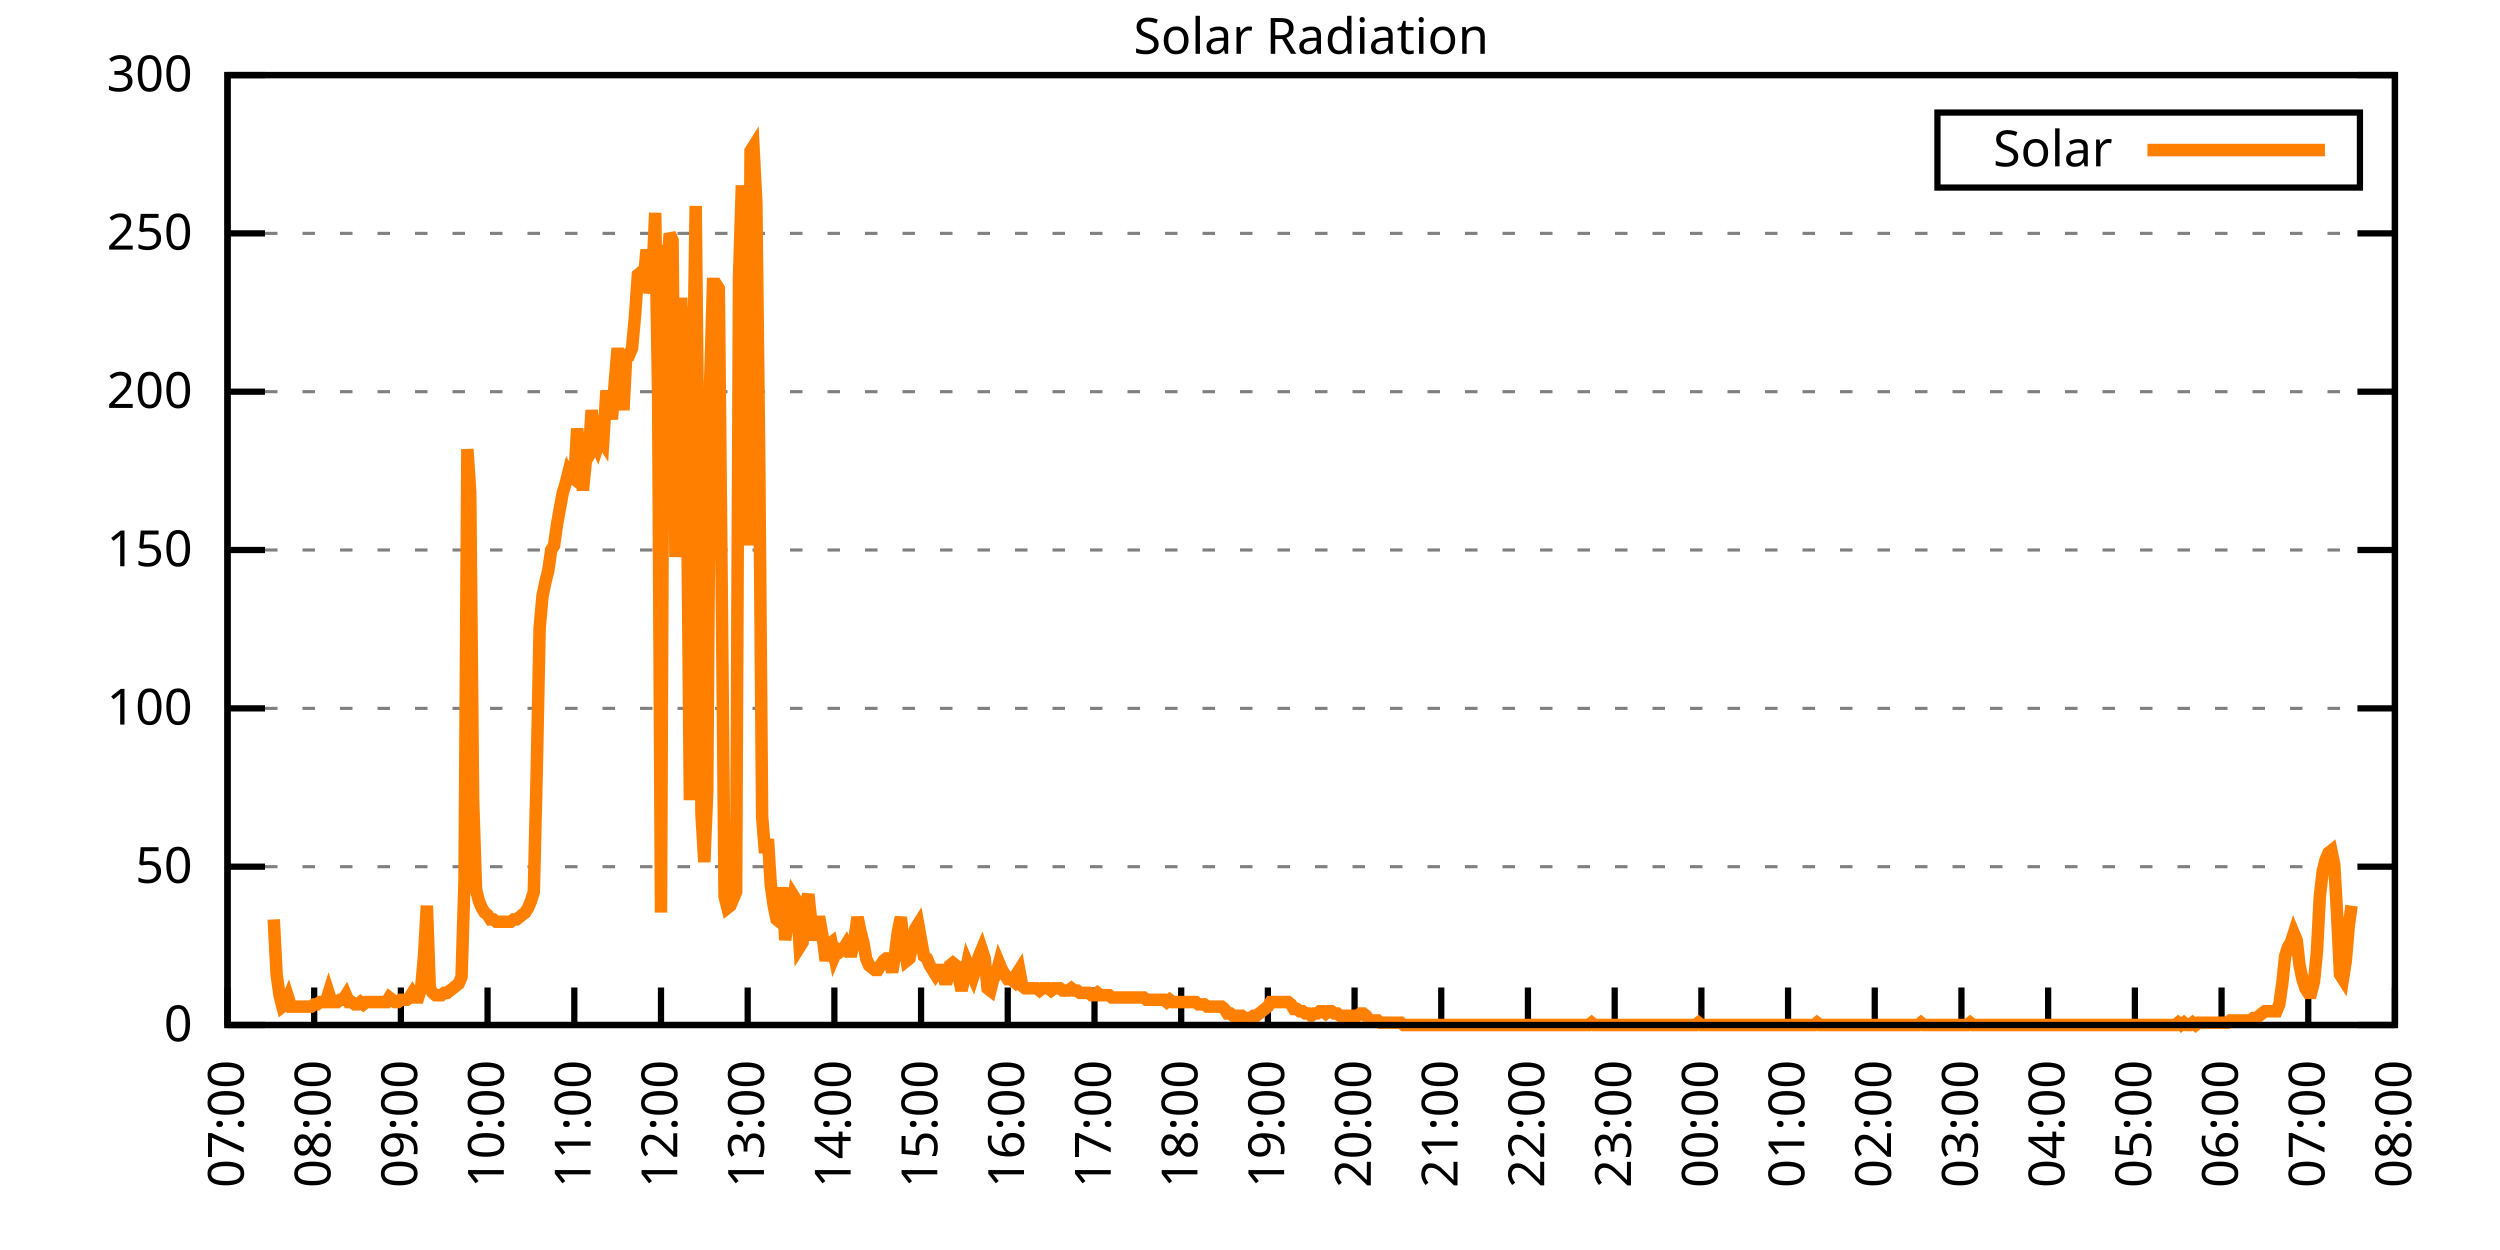
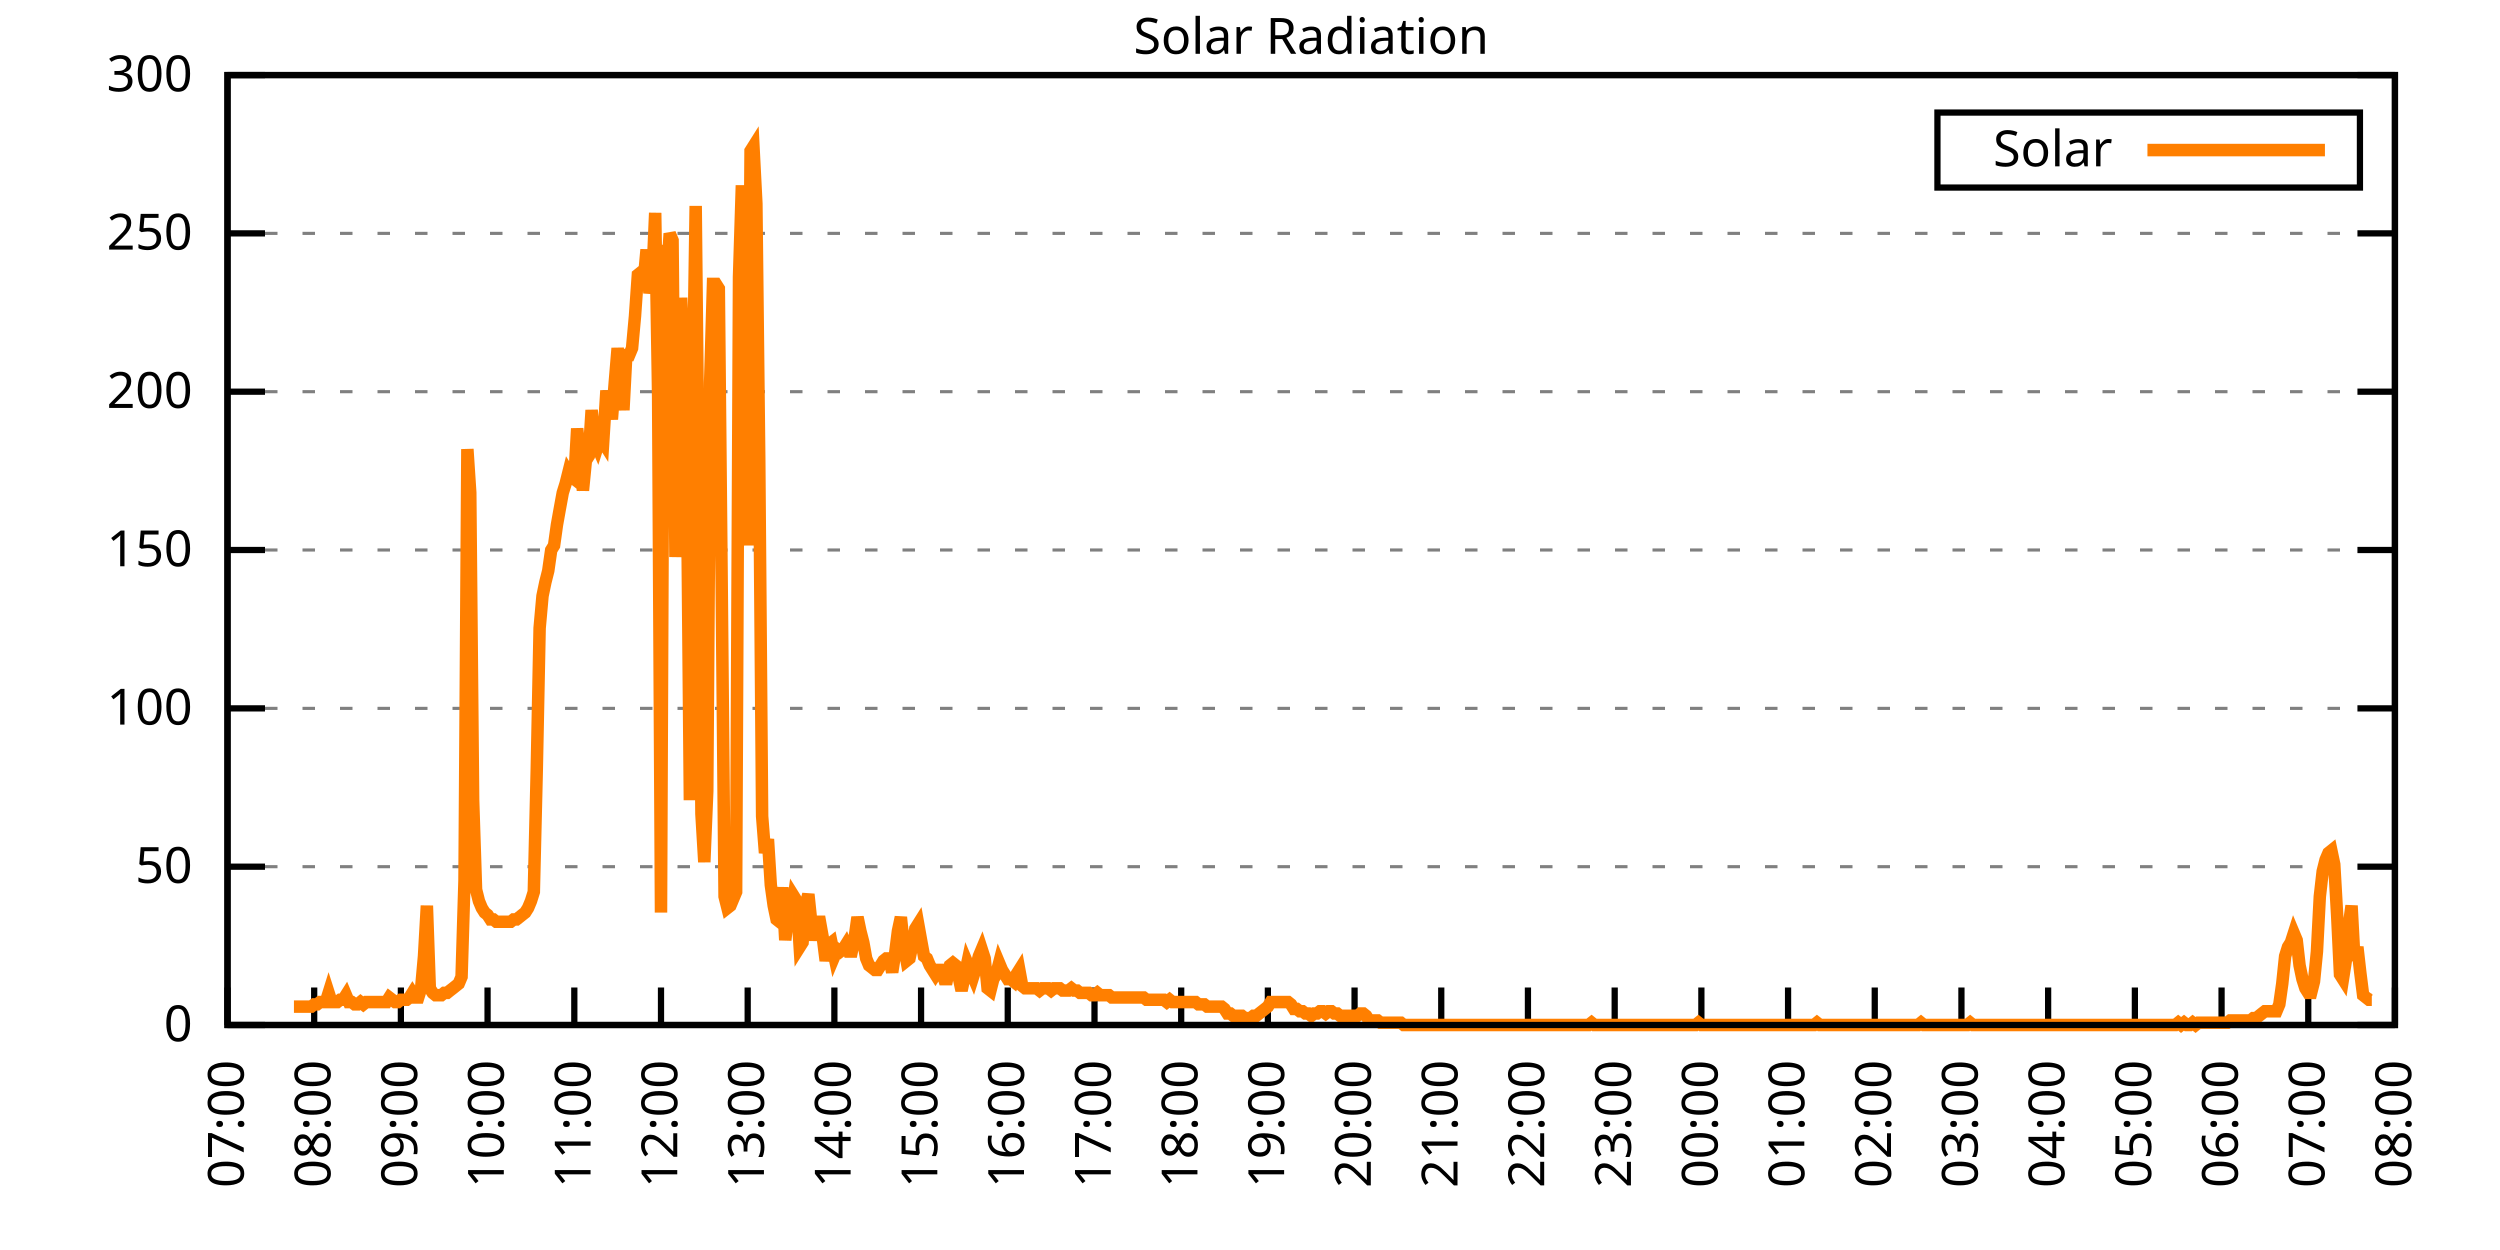
<svg xmlns="http://www.w3.org/2000/svg" xmlns:xlink="http://www.w3.org/1999/xlink" width="400" height="200" viewBox="0 0 400 200">
  <g id="gnuplot_canvas">
    <rect x="0" y="0" width="400" height="200" fill="none" />
    <defs>
      <circle id="gpDot" r="0.5" stroke-width="0.5" stroke="currentColor" />
      <path id="gpPt0" stroke-width="0.333" stroke="currentColor" d="M-1,0 h2 M0,-1 v2" />
      <path id="gpPt1" stroke-width="0.333" stroke="currentColor" d="M-1,-1 L1,1 M1,-1 L-1,1" />
      <path id="gpPt2" stroke-width="0.333" stroke="currentColor" d="M-1,0 L1,0 M0,-1 L0,1 M-1,-1 L1,1 M-1,1 L1,-1" />
      <rect id="gpPt3" stroke-width="0.333" stroke="currentColor" x="-1" y="-1" width="2" height="2" />
      <rect id="gpPt4" stroke-width="0.333" stroke="currentColor" fill="currentColor" x="-1" y="-1" width="2" height="2" />
      <circle id="gpPt5" stroke-width="0.333" stroke="currentColor" cx="0" cy="0" r="1" />
      <use xlink:href="#gpPt5" id="gpPt6" fill="currentColor" stroke="none" />
      <path id="gpPt7" stroke-width="0.333" stroke="currentColor" d="M0,-1.33 L-1.33,0.67 L1.33,0.67 z" />
      <use xlink:href="#gpPt7" id="gpPt8" fill="currentColor" stroke="none" />
      <use xlink:href="#gpPt7" id="gpPt9" stroke="currentColor" transform="rotate(180)" />
      <use xlink:href="#gpPt9" id="gpPt10" fill="currentColor" stroke="none" />
      <use xlink:href="#gpPt3" id="gpPt11" stroke="currentColor" transform="rotate(45)" />
      <use xlink:href="#gpPt11" id="gpPt12" fill="currentColor" stroke="none" />
      <path id="gpPt13" stroke-width="0.333" stroke="currentColor" d="M0,1.330 L1.265,0.411 L0.782,-1.067 L-0.782,-1.076 L-1.265,0.411 z" />
      <use xlink:href="#gpPt13" id="gpPt14" fill="currentColor" stroke="none" />
      <filter id="textbox" filterUnits="objectBoundingBox" x="0" y="0" height="1" width="1">
        <feFlood flood-color="white" flood-opacity="1" result="bgnd" />
        <feComposite in="SourceGraphic" in2="bgnd" operator="atop" />
      </filter>
      <filter id="greybox" filterUnits="objectBoundingBox" x="0" y="0" height="1" width="1">
        <feFlood flood-color="lightgrey" flood-opacity="1" result="grey" />
        <feComposite in="SourceGraphic" in2="grey" operator="atop" />
      </filter>
    </defs>
    <g fill="none" color="white" stroke="currentColor" stroke-width="1.00" stroke-linecap="butt" stroke-linejoin="miter">
</g>
    <g fill="none" color="black" stroke="currentColor" stroke-width="1.00" stroke-linecap="butt" stroke-linejoin="miter">
      <g stroke="none" shape-rendering="crispEdges">
        <polygon fill="rgb(255, 255, 255)" points="36.40,164.00 383.18,164.00 383.18,12.02 36.40,12.02 " />
      </g>
    </g>
    <g fill="none" color="black" stroke="currentColor" stroke-width="1.00" stroke-linecap="butt" stroke-linejoin="miter">
</g>
    <g fill="none" color="black" stroke="black" stroke-width="0.50" stroke-linecap="butt" stroke-linejoin="miter">
</g>
    <g fill="none" color="gray" stroke="currentColor" stroke-width="0.50" stroke-linecap="butt" stroke-linejoin="miter">
      <path stroke="gray" stroke-dasharray="2,4" class="gridline" d="M36.40,164.00 L383.19,164.00  " />
    </g>
    <g fill="none" color="gray" stroke="gray" stroke-width="1.00" stroke-linecap="butt" stroke-linejoin="miter">
</g>
    <g fill="none" color="black" stroke="currentColor" stroke-width="1.00" stroke-linecap="butt" stroke-linejoin="miter">
      <path stroke="black" d="M36.40,164.00 L42.40,164.00 M383.19,164.00 L377.19,164.00  " />
      <g transform="translate(30.80,166.60)" stroke="none" fill="black" font-family="Sans" font-size="8.00" text-anchor="end">
        <text>
          <tspan font-family="Sans"> 0</tspan>
        </text>
      </g>
    </g>
    <g fill="none" color="black" stroke="currentColor" stroke-width="1.00" stroke-linecap="butt" stroke-linejoin="miter">
</g>
    <g fill="none" color="black" stroke="black" stroke-width="0.50" stroke-linecap="butt" stroke-linejoin="miter">
</g>
    <g fill="none" color="gray" stroke="currentColor" stroke-width="0.50" stroke-linecap="butt" stroke-linejoin="miter">
      <path stroke="gray" stroke-dasharray="2,4" class="gridline" d="M36.40,138.67 L383.19,138.67  " />
    </g>
    <g fill="none" color="gray" stroke="gray" stroke-width="1.00" stroke-linecap="butt" stroke-linejoin="miter">
</g>
    <g fill="none" color="black" stroke="currentColor" stroke-width="1.00" stroke-linecap="butt" stroke-linejoin="miter">
      <path stroke="black" d="M36.40,138.67 L42.40,138.67 M383.19,138.67 L377.19,138.67  " />
      <g transform="translate(30.80,141.27)" stroke="none" fill="black" font-family="Sans" font-size="8.00" text-anchor="end">
        <text>
          <tspan font-family="Sans"> 50</tspan>
        </text>
      </g>
    </g>
    <g fill="none" color="black" stroke="currentColor" stroke-width="1.00" stroke-linecap="butt" stroke-linejoin="miter">
</g>
    <g fill="none" color="black" stroke="black" stroke-width="0.50" stroke-linecap="butt" stroke-linejoin="miter">
</g>
    <g fill="none" color="gray" stroke="currentColor" stroke-width="0.50" stroke-linecap="butt" stroke-linejoin="miter">
      <path stroke="gray" stroke-dasharray="2,4" class="gridline" d="M36.40,113.34 L383.19,113.34  " />
    </g>
    <g fill="none" color="gray" stroke="gray" stroke-width="1.00" stroke-linecap="butt" stroke-linejoin="miter">
</g>
    <g fill="none" color="black" stroke="currentColor" stroke-width="1.00" stroke-linecap="butt" stroke-linejoin="miter">
      <path stroke="black" d="M36.40,113.34 L42.40,113.34 M383.19,113.34 L377.19,113.34  " />
      <g transform="translate(30.80,115.94)" stroke="none" fill="black" font-family="Sans" font-size="8.00" text-anchor="end">
        <text>
          <tspan font-family="Sans"> 100</tspan>
        </text>
      </g>
    </g>
    <g fill="none" color="black" stroke="currentColor" stroke-width="1.00" stroke-linecap="butt" stroke-linejoin="miter">
</g>
    <g fill="none" color="black" stroke="black" stroke-width="0.50" stroke-linecap="butt" stroke-linejoin="miter">
</g>
    <g fill="none" color="gray" stroke="currentColor" stroke-width="0.50" stroke-linecap="butt" stroke-linejoin="miter">
      <path stroke="gray" stroke-dasharray="2,4" class="gridline" d="M36.40,88.00 L383.19,88.00  " />
    </g>
    <g fill="none" color="gray" stroke="gray" stroke-width="1.00" stroke-linecap="butt" stroke-linejoin="miter">
</g>
    <g fill="none" color="black" stroke="currentColor" stroke-width="1.00" stroke-linecap="butt" stroke-linejoin="miter">
      <path stroke="black" d="M36.40,88.00 L42.40,88.00 M383.19,88.00 L377.19,88.00  " />
      <g transform="translate(30.80,90.60)" stroke="none" fill="black" font-family="Sans" font-size="8.00" text-anchor="end">
        <text>
          <tspan font-family="Sans"> 150</tspan>
        </text>
      </g>
    </g>
    <g fill="none" color="black" stroke="currentColor" stroke-width="1.00" stroke-linecap="butt" stroke-linejoin="miter">
</g>
    <g fill="none" color="black" stroke="black" stroke-width="0.50" stroke-linecap="butt" stroke-linejoin="miter">
</g>
    <g fill="none" color="gray" stroke="currentColor" stroke-width="0.50" stroke-linecap="butt" stroke-linejoin="miter">
      <path stroke="gray" stroke-dasharray="2,4" class="gridline" d="M36.40,62.67 L383.19,62.67  " />
    </g>
    <g fill="none" color="gray" stroke="gray" stroke-width="1.00" stroke-linecap="butt" stroke-linejoin="miter">
</g>
    <g fill="none" color="black" stroke="currentColor" stroke-width="1.00" stroke-linecap="butt" stroke-linejoin="miter">
      <path stroke="black" d="M36.40,62.67 L42.40,62.67 M383.19,62.67 L377.19,62.67  " />
      <g transform="translate(30.80,65.27)" stroke="none" fill="black" font-family="Sans" font-size="8.00" text-anchor="end">
        <text>
          <tspan font-family="Sans"> 200</tspan>
        </text>
      </g>
    </g>
    <g fill="none" color="black" stroke="currentColor" stroke-width="1.00" stroke-linecap="butt" stroke-linejoin="miter">
</g>
    <g fill="none" color="black" stroke="black" stroke-width="0.50" stroke-linecap="butt" stroke-linejoin="miter">
</g>
    <g fill="none" color="gray" stroke="currentColor" stroke-width="0.50" stroke-linecap="butt" stroke-linejoin="miter">
      <path stroke="gray" stroke-dasharray="2,4" class="gridline" d="M36.40,37.34 L383.19,37.34  " />
    </g>
    <g fill="none" color="gray" stroke="gray" stroke-width="1.00" stroke-linecap="butt" stroke-linejoin="miter">
</g>
    <g fill="none" color="black" stroke="currentColor" stroke-width="1.00" stroke-linecap="butt" stroke-linejoin="miter">
      <path stroke="black" d="M36.40,37.34 L42.40,37.34 M383.19,37.34 L377.19,37.34  " />
      <g transform="translate(30.80,39.94)" stroke="none" fill="black" font-family="Sans" font-size="8.00" text-anchor="end">
        <text>
          <tspan font-family="Sans"> 250</tspan>
        </text>
      </g>
    </g>
    <g fill="none" color="black" stroke="currentColor" stroke-width="1.00" stroke-linecap="butt" stroke-linejoin="miter">
</g>
    <g fill="none" color="black" stroke="black" stroke-width="0.50" stroke-linecap="butt" stroke-linejoin="miter">
</g>
    <g fill="none" color="gray" stroke="currentColor" stroke-width="0.50" stroke-linecap="butt" stroke-linejoin="miter">
      <path stroke="gray" stroke-dasharray="2,4" class="gridline" d="M36.40,12.01 L383.19,12.01  " />
    </g>
    <g fill="none" color="gray" stroke="gray" stroke-width="1.00" stroke-linecap="butt" stroke-linejoin="miter">
</g>
    <g fill="none" color="black" stroke="currentColor" stroke-width="1.00" stroke-linecap="butt" stroke-linejoin="miter">
      <path stroke="black" d="M36.40,12.01 L42.40,12.01 M383.19,12.01 L377.19,12.01  " />
      <g transform="translate(30.80,14.61)" stroke="none" fill="black" font-family="Sans" font-size="8.00" text-anchor="end">
        <text>
          <tspan font-family="Sans"> 300</tspan>
        </text>
      </g>
    </g>
    <g fill="none" color="black" stroke="currentColor" stroke-width="1.00" stroke-linecap="butt" stroke-linejoin="miter">
      <path stroke="black" d="M36.40,164.00 L36.40,158.00  " />
      <g transform="translate(39.00,169.60) rotate(270.00)" stroke="none" fill="black" font-family="Sans" font-size="8.00" text-anchor="end">
        <text>
          <tspan font-family="Sans">07:00</tspan>
        </text>
      </g>
    </g>
    <g fill="none" color="black" stroke="currentColor" stroke-width="1.00" stroke-linecap="butt" stroke-linejoin="miter">
      <path stroke="black" d="M50.27,164.00 L50.27,158.00  " />
      <g transform="translate(52.87,169.60) rotate(270.00)" stroke="none" fill="black" font-family="Sans" font-size="8.00" text-anchor="end">
        <text>
          <tspan font-family="Sans">08:00</tspan>
        </text>
      </g>
    </g>
    <g fill="none" color="black" stroke="currentColor" stroke-width="1.00" stroke-linecap="butt" stroke-linejoin="miter">
      <path stroke="black" d="M64.14,164.00 L64.14,158.00  " />
      <g transform="translate(66.74,169.60) rotate(270.00)" stroke="none" fill="black" font-family="Sans" font-size="8.00" text-anchor="end">
        <text>
          <tspan font-family="Sans">09:00</tspan>
        </text>
      </g>
    </g>
    <g fill="none" color="black" stroke="currentColor" stroke-width="1.00" stroke-linecap="butt" stroke-linejoin="miter">
      <path stroke="black" d="M78.01,164.00 L78.01,158.00  " />
      <g transform="translate(80.61,169.60) rotate(270.00)" stroke="none" fill="black" font-family="Sans" font-size="8.00" text-anchor="end">
        <text>
          <tspan font-family="Sans">10:00</tspan>
        </text>
      </g>
    </g>
    <g fill="none" color="black" stroke="currentColor" stroke-width="1.00" stroke-linecap="butt" stroke-linejoin="miter">
      <path stroke="black" d="M91.89,164.00 L91.89,158.00  " />
      <g transform="translate(94.49,169.60) rotate(270.00)" stroke="none" fill="black" font-family="Sans" font-size="8.00" text-anchor="end">
        <text>
          <tspan font-family="Sans">11:00</tspan>
        </text>
      </g>
    </g>
    <g fill="none" color="black" stroke="currentColor" stroke-width="1.00" stroke-linecap="butt" stroke-linejoin="miter">
      <path stroke="black" d="M105.76,164.00 L105.76,158.00  " />
      <g transform="translate(108.36,169.60) rotate(270.00)" stroke="none" fill="black" font-family="Sans" font-size="8.00" text-anchor="end">
        <text>
          <tspan font-family="Sans">12:00</tspan>
        </text>
      </g>
    </g>
    <g fill="none" color="black" stroke="currentColor" stroke-width="1.00" stroke-linecap="butt" stroke-linejoin="miter">
      <path stroke="black" d="M119.63,164.00 L119.63,158.00  " />
      <g transform="translate(122.23,169.60) rotate(270.00)" stroke="none" fill="black" font-family="Sans" font-size="8.00" text-anchor="end">
        <text>
          <tspan font-family="Sans">13:00</tspan>
        </text>
      </g>
    </g>
    <g fill="none" color="black" stroke="currentColor" stroke-width="1.00" stroke-linecap="butt" stroke-linejoin="miter">
      <path stroke="black" d="M133.50,164.00 L133.50,158.00  " />
      <g transform="translate(136.10,169.60) rotate(270.00)" stroke="none" fill="black" font-family="Sans" font-size="8.00" text-anchor="end">
        <text>
          <tspan font-family="Sans">14:00</tspan>
        </text>
      </g>
    </g>
    <g fill="none" color="black" stroke="currentColor" stroke-width="1.00" stroke-linecap="butt" stroke-linejoin="miter">
      <path stroke="black" d="M147.37,164.00 L147.37,158.00  " />
      <g transform="translate(149.97,169.60) rotate(270.00)" stroke="none" fill="black" font-family="Sans" font-size="8.00" text-anchor="end">
        <text>
          <tspan font-family="Sans">15:00</tspan>
        </text>
      </g>
    </g>
    <g fill="none" color="black" stroke="currentColor" stroke-width="1.00" stroke-linecap="butt" stroke-linejoin="miter">
      <path stroke="black" d="M161.24,164.00 L161.24,158.00  " />
      <g transform="translate(163.84,169.60) rotate(270.00)" stroke="none" fill="black" font-family="Sans" font-size="8.00" text-anchor="end">
        <text>
          <tspan font-family="Sans">16:00</tspan>
        </text>
      </g>
    </g>
    <g fill="none" color="black" stroke="currentColor" stroke-width="1.00" stroke-linecap="butt" stroke-linejoin="miter">
      <path stroke="black" d="M175.12,164.00 L175.12,158.00  " />
      <g transform="translate(177.72,169.60) rotate(270.00)" stroke="none" fill="black" font-family="Sans" font-size="8.00" text-anchor="end">
        <text>
          <tspan font-family="Sans">17:00</tspan>
        </text>
      </g>
    </g>
    <g fill="none" color="black" stroke="currentColor" stroke-width="1.00" stroke-linecap="butt" stroke-linejoin="miter">
      <path stroke="black" d="M188.99,164.00 L188.99,158.00  " />
      <g transform="translate(191.59,169.60) rotate(270.00)" stroke="none" fill="black" font-family="Sans" font-size="8.00" text-anchor="end">
        <text>
          <tspan font-family="Sans">18:00</tspan>
        </text>
      </g>
    </g>
    <g fill="none" color="black" stroke="currentColor" stroke-width="1.00" stroke-linecap="butt" stroke-linejoin="miter">
      <path stroke="black" d="M202.86,164.00 L202.86,158.00  " />
      <g transform="translate(205.46,169.60) rotate(270.00)" stroke="none" fill="black" font-family="Sans" font-size="8.00" text-anchor="end">
        <text>
          <tspan font-family="Sans">19:00</tspan>
        </text>
      </g>
    </g>
    <g fill="none" color="black" stroke="currentColor" stroke-width="1.00" stroke-linecap="butt" stroke-linejoin="miter">
      <path stroke="black" d="M216.73,164.00 L216.73,158.00  " />
      <g transform="translate(219.33,169.60) rotate(270.00)" stroke="none" fill="black" font-family="Sans" font-size="8.00" text-anchor="end">
        <text>
          <tspan font-family="Sans">20:00</tspan>
        </text>
      </g>
    </g>
    <g fill="none" color="black" stroke="currentColor" stroke-width="1.00" stroke-linecap="butt" stroke-linejoin="miter">
      <path stroke="black" d="M230.60,164.00 L230.60,158.00  " />
      <g transform="translate(233.20,169.60) rotate(270.00)" stroke="none" fill="black" font-family="Sans" font-size="8.00" text-anchor="end">
        <text>
          <tspan font-family="Sans">21:00</tspan>
        </text>
      </g>
    </g>
    <g fill="none" color="black" stroke="currentColor" stroke-width="1.00" stroke-linecap="butt" stroke-linejoin="miter">
      <path stroke="black" d="M244.47,164.00 L244.47,158.00  " />
      <g transform="translate(247.07,169.60) rotate(270.00)" stroke="none" fill="black" font-family="Sans" font-size="8.00" text-anchor="end">
        <text>
          <tspan font-family="Sans">22:00</tspan>
        </text>
      </g>
    </g>
    <g fill="none" color="black" stroke="currentColor" stroke-width="1.00" stroke-linecap="butt" stroke-linejoin="miter">
      <path stroke="black" d="M258.35,164.00 L258.35,158.00  " />
      <g transform="translate(260.95,169.60) rotate(270.00)" stroke="none" fill="black" font-family="Sans" font-size="8.00" text-anchor="end">
        <text>
          <tspan font-family="Sans">23:00</tspan>
        </text>
      </g>
    </g>
    <g fill="none" color="black" stroke="currentColor" stroke-width="1.00" stroke-linecap="butt" stroke-linejoin="miter">
      <path stroke="black" d="M272.22,164.00 L272.22,158.00  " />
      <g transform="translate(274.82,169.60) rotate(270.00)" stroke="none" fill="black" font-family="Sans" font-size="8.00" text-anchor="end">
        <text>
          <tspan font-family="Sans">00:00</tspan>
        </text>
      </g>
    </g>
    <g fill="none" color="black" stroke="currentColor" stroke-width="1.00" stroke-linecap="butt" stroke-linejoin="miter">
      <path stroke="black" d="M286.09,164.00 L286.09,158.00  " />
      <g transform="translate(288.69,169.60) rotate(270.00)" stroke="none" fill="black" font-family="Sans" font-size="8.00" text-anchor="end">
        <text>
          <tspan font-family="Sans">01:00</tspan>
        </text>
      </g>
    </g>
    <g fill="none" color="black" stroke="currentColor" stroke-width="1.00" stroke-linecap="butt" stroke-linejoin="miter">
      <path stroke="black" d="M299.96,164.00 L299.96,158.00  " />
      <g transform="translate(302.56,169.60) rotate(270.00)" stroke="none" fill="black" font-family="Sans" font-size="8.00" text-anchor="end">
        <text>
          <tspan font-family="Sans">02:00</tspan>
        </text>
      </g>
    </g>
    <g fill="none" color="black" stroke="currentColor" stroke-width="1.00" stroke-linecap="butt" stroke-linejoin="miter">
      <path stroke="black" d="M313.83,164.00 L313.83,158.00  " />
      <g transform="translate(316.43,169.60) rotate(270.00)" stroke="none" fill="black" font-family="Sans" font-size="8.00" text-anchor="end">
        <text>
          <tspan font-family="Sans">03:00</tspan>
        </text>
      </g>
    </g>
    <g fill="none" color="black" stroke="currentColor" stroke-width="1.00" stroke-linecap="butt" stroke-linejoin="miter">
      <path stroke="black" d="M327.70,164.00 L327.70,158.00  " />
      <g transform="translate(330.30,169.60) rotate(270.00)" stroke="none" fill="black" font-family="Sans" font-size="8.00" text-anchor="end">
        <text>
          <tspan font-family="Sans">04:00</tspan>
        </text>
      </g>
    </g>
    <g fill="none" color="black" stroke="currentColor" stroke-width="1.00" stroke-linecap="butt" stroke-linejoin="miter">
      <path stroke="black" d="M341.58,164.00 L341.58,158.00  " />
      <g transform="translate(344.18,169.60) rotate(270.00)" stroke="none" fill="black" font-family="Sans" font-size="8.00" text-anchor="end">
        <text>
          <tspan font-family="Sans">05:00</tspan>
        </text>
      </g>
    </g>
    <g fill="none" color="black" stroke="currentColor" stroke-width="1.00" stroke-linecap="butt" stroke-linejoin="miter">
      <path stroke="black" d="M355.45,164.00 L355.45,158.00  " />
      <g transform="translate(358.05,169.60) rotate(270.00)" stroke="none" fill="black" font-family="Sans" font-size="8.00" text-anchor="end">
        <text>
          <tspan font-family="Sans">06:00</tspan>
        </text>
      </g>
    </g>
    <g fill="none" color="black" stroke="currentColor" stroke-width="1.00" stroke-linecap="butt" stroke-linejoin="miter">
      <path stroke="black" d="M369.32,164.00 L369.32,158.00  " />
      <g transform="translate(371.92,169.60) rotate(270.00)" stroke="none" fill="black" font-family="Sans" font-size="8.00" text-anchor="end">
        <text>
          <tspan font-family="Sans">07:00</tspan>
        </text>
      </g>
    </g>
    <g fill="none" color="black" stroke="currentColor" stroke-width="1.00" stroke-linecap="butt" stroke-linejoin="miter">
      <path stroke="black" d="M383.19,164.00 L383.19,158.00  " />
      <g transform="translate(385.79,169.60) rotate(270.00)" stroke="none" fill="black" font-family="Sans" font-size="8.00" text-anchor="end">
        <text>
          <tspan font-family="Sans">08:00</tspan>
        </text>
      </g>
    </g>
    <g fill="none" color="black" stroke="currentColor" stroke-width="1.00" stroke-linecap="butt" stroke-linejoin="miter">
</g>
    <g fill="none" color="black" stroke="currentColor" stroke-width="1.00" stroke-linecap="butt" stroke-linejoin="miter">
      <path stroke="black" d="M36.40,12.01 L36.40,164.00 L383.19,164.00 L383.19,12.01 L36.40,12.01 Z  " />
    </g>
    <g fill="none" color="black" stroke="currentColor" stroke-width="1.00" stroke-linecap="butt" stroke-linejoin="miter">
</g>
    <g fill="none" color="black" stroke="currentColor" stroke-width="1.00" stroke-linecap="butt" stroke-linejoin="miter">
      <path stroke="black" d="M309.99,30.01 L309.99,18.01 L377.59,18.01 L377.59,30.01 L309.99,30.01 Z  " />
    </g>
    <g id="Solar_Radiation_plot_1">
      <g fill="none" color="white" stroke="black" stroke-width="2.00" stroke-linecap="butt" stroke-linejoin="miter">
</g>
      <g fill="none" color="black" stroke="currentColor" stroke-width="2.00" stroke-linecap="butt" stroke-linejoin="miter">
        <g transform="translate(337.99,26.61)" stroke="none" fill="black" font-family="Sans" font-size="8.00" text-anchor="end">
          <text>
            <tspan font-family="Sans">Solar</tspan>
          </text>
        </g>
      </g>
      <g fill="none" color="black" stroke="currentColor" stroke-width="2.00" stroke-linecap="butt" stroke-linejoin="miter">
-         <path stroke="rgb(255, 127,   0)" d="M343.59,24.01 L371.99,24.01 M43.80,147.11 L44.26,155.92 L44.72,159.23 L45.19,161.06 L45.65,160.70 L46.11,159.60   L46.57,161.06 L47.03,161.06 L47.50,161.06 L47.96,161.06 L48.42,161.06 L48.88,161.06 L49.35,161.06 L49.81,161.06   L50.27,160.70 L50.73,160.70 L51.20,160.33 L51.66,160.33 L52.12,160.33 L52.58,158.86 L53.05,160.33 L53.51,160.33   L53.97,160.33 L54.43,159.96 L54.90,159.96 L55.36,159.23 L55.82,160.33 L56.28,160.33 L56.75,160.70 L57.21,160.70   L57.67,160.33 L58.13,160.70 L58.59,160.33 L59.06,160.33 L59.52,160.33 L59.98,160.33 L60.44,160.33 L60.91,160.33   L61.37,160.33 L61.83,160.33 L62.29,159.60 L62.76,159.96 L63.22,160.33 L63.68,160.33 L64.14,159.96 L64.61,159.96   L65.07,159.96 L65.53,159.60 L65.99,158.86 L66.46,159.60 L66.92,159.60 L67.38,158.13 L67.84,152.99 L68.30,144.91   L68.77,158.13 L69.23,158.86 L69.69,159.23 L70.15,159.23 L70.62,159.23 L71.08,158.86 L71.54,158.86 L72.00,158.49   L72.47,158.13 L72.93,157.76 L73.39,157.39 L73.85,156.29 L74.32,140.87 L74.78,71.86 L75.24,78.84 L75.70,128.03   L76.17,142.34 L76.63,144.18 L77.09,145.28 L77.55,146.01 L78.01,146.38 L78.48,147.11 L78.94,147.11 L79.40,147.48   L79.86,147.48 L80.33,147.48 L80.79,147.48 L81.25,147.48 L81.71,147.48 L82.18,147.11 L82.64,147.11 L83.10,146.75   L83.56,146.38 L84.03,146.01 L84.49,145.28 L84.95,144.18 L85.41,142.71 L85.88,123.25 L86.34,100.50 L86.80,95.36   L87.26,93.15 L87.72,91.32 L88.19,88.02 L88.65,87.28 L89.11,83.98 L89.57,81.41 L90.04,78.84 L90.50,77.37   L90.96,75.53 L91.42,76.27 L91.89,76.64 L92.35,68.56 L92.81,73.33 L93.27,78.47 L93.74,73.70 L94.20,72.97   L94.66,65.62 L95.12,70.40 L95.59,71.50 L96.05,70.03 L96.51,70.76 L96.97,63.42 L97.44,63.42 L97.90,67.09   L98.36,61.22 L98.82,55.71 L99.28,59.75 L99.75,65.62 L100.21,56.81 L100.67,56.81 L101.13,55.71 L101.60,50.57   L102.06,43.97 L102.52,43.60 L102.98,45.07 L103.45,39.93 L103.91,46.90 L104.37,44.70 L104.83,34.06 L105.30,63.42   L105.76,146.01 L106.22,39.19 L106.68,45.07 L107.15,37.36 L107.61,38.46 L108.07,89.12 L108.53,77.37 L108.99,47.64   L109.46,59.02 L109.92,77.00 L110.38,128.03 L110.84,64.16 L111.31,32.95 L111.77,77.37 L112.23,130.23 L112.69,137.94   L113.16,126.56 L113.62,61.22 L114.08,45.43 L114.54,45.43 L115.01,46.17 L115.47,93.52 L115.93,143.44 L116.39,145.28   L116.86,144.91 L117.32,143.81 L117.78,142.71 L118.24,44.33 L118.70,29.65 L119.17,48.37 L119.63,87.28 L120.09,24.14   L120.55,23.41 L121.02,32.59 L121.48,73.70 L121.94,130.60 L122.40,136.47 L122.87,134.27 L123.33,141.61 L123.79,144.91   L124.25,147.11 L124.72,147.48 L125.18,141.98 L125.64,150.42 L126.10,146.38 L126.57,146.75 L127.03,143.44 L127.49,144.18   L127.95,151.52 L128.41,150.79 L128.88,144.91 L129.34,143.08 L129.80,147.48 L130.26,150.42 L130.73,147.48 L131.19,147.48   L131.65,150.05 L132.11,153.72 L132.58,151.15 L133.04,150.79 L133.50,152.99 L133.96,151.89 L134.43,152.25 L134.89,151.89   L135.35,151.15 L135.81,152.25 L136.28,152.25 L136.74,150.05 L137.20,146.75 L137.66,148.95 L138.13,150.79 L138.59,153.35   L139.05,154.46 L139.51,154.82 L139.97,155.19 L140.44,155.19 L140.90,154.46 L141.36,153.72 L141.82,153.35 L142.29,153.35   L142.75,155.56 L143.21,152.62 L143.67,148.95 L144.14,146.75 L144.60,151.15 L145.06,153.72 L145.52,153.35 L145.99,151.15   L146.45,148.58 L146.91,147.85 L147.37,150.42 L147.84,152.99 L148.30,153.35 L148.76,154.46 L149.22,155.19 L149.68,155.92   L150.15,155.19 L150.61,155.19 L151.07,156.66 L151.53,156.66 L152.00,154.46 L152.46,154.09 L152.92,154.46 L153.38,156.29   L153.85,158.49 L154.31,156.29 L154.77,154.09 L155.23,155.19 L155.70,156.29 L156.16,154.82 L156.62,152.99 L157.08,151.89   L157.55,153.35 L158.01,158.13 L158.47,158.49 L158.93,156.66 L159.39,155.92 L159.86,154.09 L160.32,155.19 L160.78,155.92   L161.24,156.66 L161.71,156.66 L162.17,157.03 L162.63,155.92 L163.09,155.19 L163.56,157.76 L164.02,158.13 L164.48,158.13   L164.94,158.13 L165.41,158.13 L165.87,158.13 L166.33,158.49 L166.79,158.13 L167.26,158.13 L167.72,158.13 L168.18,158.49   L168.64,158.13 L169.10,158.13 L169.57,158.13 L170.03,158.49 L170.49,158.49 L170.95,158.49 L171.42,158.13 L171.88,158.49   L172.34,158.49 L172.80,158.86 L173.27,158.86 L173.73,158.86 L174.19,158.86 L174.65,159.23 L175.12,159.23 L175.58,158.86   L176.04,159.23 L176.50,159.23 L176.97,159.23 L177.43,159.23 L177.89,159.60 L178.35,159.60 L178.82,159.60 L179.28,159.60   L179.74,159.60 L180.20,159.60 L180.66,159.60 L181.13,159.60 L181.59,159.60 L182.05,159.60 L182.51,159.60 L182.98,159.60   L183.44,159.96 L183.90,159.96 L184.36,159.96 L184.83,159.96 L185.29,159.96 L185.75,159.96 L186.21,159.96 L186.68,160.33   L187.14,159.96 L187.60,160.33 L188.06,160.33 L188.53,160.33 L188.99,160.33 L189.45,160.33 L189.91,160.33 L190.37,160.33   L190.84,160.33 L191.30,160.33 L191.76,160.70 L192.22,160.70 L192.69,160.70 L193.15,161.06 L194.07,161.06 L194.54,161.06   L195.00,161.06 L195.46,161.06 L195.92,161.43 L196.39,162.16 L196.85,162.16 L197.31,162.53 L197.77,162.53 L198.24,162.53   L198.70,162.53 L199.16,162.90 L199.62,162.90 L200.08,162.90 L200.55,162.53 L201.01,162.53 L201.47,162.16 L201.93,161.80   L202.40,161.43 L202.86,161.06 L203.32,160.33 L203.78,160.33 L204.25,160.33 L204.71,160.33 L205.17,160.33 L205.63,160.33   L206.10,160.33 L206.56,160.70 L207.02,161.43 L207.48,161.43 L207.95,161.80 L208.41,161.80 L208.87,162.16 L209.33,162.16   L209.80,162.53 L210.26,162.16 L210.72,162.16 L211.18,161.80 L211.64,161.80 L212.11,162.16 L212.57,161.80 L213.03,161.80   L213.49,162.16 L213.96,162.16 L214.42,162.53 L214.88,162.53 L215.34,162.53 L215.81,162.53 L216.27,162.53 L216.73,162.53   L217.19,162.53 L217.66,162.16 L218.12,162.16 L218.58,162.53 L219.04,163.27 L219.51,163.27 L219.97,163.27 L220.43,163.27   L220.89,163.63 L221.35,163.63 L221.82,163.63 L222.28,163.63 L222.74,163.63 L223.20,163.63 L223.67,163.63 L224.13,163.63   L224.59,164.00 L225.05,164.00 L225.52,164.00 L225.98,164.00 L226.44,164.00 L226.90,164.00 L227.37,164.00 L227.83,164.00   L228.29,164.00 L228.75,164.00 L229.22,164.00 L229.68,164.00 L230.14,164.00 L230.60,164.00 L231.06,164.00 L231.53,164.00   L231.99,164.00 L232.45,164.00 L232.91,164.00 L233.38,164.00 L233.84,164.00 L234.30,164.00 L234.76,164.00 L235.23,164.00   L235.69,164.00 L236.15,164.00 L236.61,164.00 L237.08,164.00 L237.54,164.00 L238.00,164.00 L238.46,164.00 L238.93,164.00   L239.39,164.00 L239.85,164.00 L240.31,164.00 L240.77,164.00 L241.24,164.00 L241.70,164.00 L242.16,164.00 L242.62,164.00   L243.09,164.00 L243.55,164.00 L244.01,164.00 L244.47,164.00 L244.94,164.00 L245.40,164.00 L245.86,164.00 L246.32,164.00   L246.79,164.00 L247.25,164.00 L247.71,164.00 L248.17,164.00 L248.64,164.00 L249.10,164.00 L249.56,164.00 L250.02,164.00   L250.49,164.00 L250.95,164.00 L251.41,164.00 L251.87,164.00 L252.33,164.00 L252.80,164.00 L253.26,164.00 L253.72,164.00   L254.18,164.00 L254.65,163.63 L255.11,164.00 L255.57,164.00 L256.03,164.00 L256.50,164.00 L256.96,164.00 L257.42,164.00   L257.88,164.00 L258.35,164.00 L258.81,164.00 L259.27,164.00 L259.73,164.00 L260.20,164.00 L260.66,164.00 L261.12,164.00   L261.58,164.00 L262.04,164.00 L262.51,164.00 L262.97,164.00 L263.43,164.00 L263.89,164.00 L264.36,164.00 L264.82,164.00   L265.28,164.00 L265.74,164.00 L266.21,164.00 L266.67,164.00 L267.13,164.00 L267.59,164.00 L268.06,164.00 L268.52,164.00   L268.98,164.00 L269.44,164.00 L269.91,164.00 L270.37,164.00 L270.83,164.00 L271.29,164.00 L271.75,163.63 L272.22,164.00   L272.68,164.00 L273.14,164.00 L273.60,164.00 L274.07,164.00 L274.53,164.00 L274.99,164.00 L275.45,164.00 L275.92,164.00   L276.38,164.00 L276.84,164.00 L277.30,164.00 L277.77,164.00 L278.23,164.00 L278.69,164.00 L279.15,164.00 L279.62,164.00   L280.08,164.00 L280.54,164.00 L281.00,164.00 L281.46,164.00 L281.93,164.00 L282.39,164.00 L282.85,164.00 L283.31,164.00   L283.78,164.00 L284.24,164.00 L284.70,164.00 L285.16,164.00 L285.63,164.00 L286.09,164.00 L286.55,164.00 L287.01,164.00   L287.48,164.00 L287.94,164.00 L288.40,164.00 L288.86,164.00 L289.33,164.00 L289.79,164.00 L290.25,164.00 L290.71,163.63   L291.18,164.00 L291.64,164.00 L292.10,164.00 L292.56,164.00 L293.02,164.00 L293.49,164.00 L293.95,164.00 L294.41,164.00   L294.87,164.00 L295.34,164.00 L295.80,164.00 L296.26,164.00 L296.72,164.00 L297.19,164.00 L297.65,164.00 L298.11,164.00   L298.57,164.00 L299.04,164.00 L299.50,164.00 L299.96,164.00 L300.42,164.00 L300.89,164.00 L301.35,164.00 L301.81,164.00   L302.27,164.00 L302.73,164.00 L303.20,164.00 L303.66,164.00 L304.12,164.00 L304.58,164.00 L305.05,164.00 L305.51,164.00   L305.97,164.00 L306.43,164.00 L306.90,164.00 L307.36,163.63 L307.82,164.00 L308.28,164.00 L308.75,164.00 L309.21,164.00   L309.67,164.00 L310.13,164.00 L310.60,164.00 L311.06,164.00 L311.52,164.00 L311.98,164.00 L312.44,164.00 L312.91,164.00   L313.37,164.00 L313.83,164.00 L314.29,164.00 L314.76,164.00 L315.22,163.63 L315.68,164.00 L316.14,164.00 L316.61,164.00   L317.07,164.00 L317.53,164.00 L317.99,164.00 L318.46,164.00 L318.92,164.00 L319.38,164.00 L319.84,164.00 L320.31,164.00   L320.77,164.00 L321.23,164.00 L321.69,164.00 L322.15,164.00 L322.62,164.00 L323.08,164.00 L323.54,164.00 L324.00,164.00   L324.47,164.00 L324.93,164.00 L325.39,164.00 L325.85,164.00 L326.32,164.00 L326.78,164.00 L327.24,164.00 L327.70,164.00   L328.17,164.00 L328.63,164.00 L329.09,164.00 L329.55,164.00 L330.02,164.00 L330.48,164.00 L330.94,164.00 L331.40,164.00   L331.87,164.00 L332.33,164.00 L332.79,164.00 L333.25,164.00 L333.71,164.00 L334.18,164.00 L334.64,164.00 L335.10,164.00   L335.56,164.00 L336.03,164.00 L336.49,164.00 L336.95,164.00 L337.41,164.00 L337.88,164.00 L338.34,164.00 L338.80,164.00   L339.26,164.00 L339.73,164.00 L340.19,164.00 L340.65,164.00 L341.11,164.00 L341.58,164.00 L342.04,164.00 L342.50,164.00   L342.96,164.00 L343.42,164.00 L343.89,164.00 L344.35,164.00 L344.81,164.00 L345.27,164.00 L345.74,164.00 L346.20,164.00   L346.66,164.00 L347.12,164.00 L347.59,164.00 L348.05,164.00 L348.51,163.63 L348.97,164.00 L349.44,163.63 L349.90,164.00   L350.36,164.00 L350.82,163.63 L351.29,164.00 L351.75,163.63 L352.21,163.63 L352.67,163.63 L353.13,163.63 L353.60,163.63   L354.06,163.63 L354.52,163.63 L354.98,163.63 L355.45,163.63 L355.91,163.63 L356.37,163.63 L356.83,163.27 L357.30,163.27   L357.76,163.27 L358.22,163.27 L358.68,163.27 L359.15,163.27 L359.61,163.27 L360.07,163.27 L360.53,162.90 L361.00,162.90   L361.46,162.53 L361.92,162.16 L362.38,161.80 L362.84,161.80 L363.31,161.80 L363.77,161.80 L364.23,161.80 L364.69,160.70   L365.16,157.39 L365.62,152.99 L366.08,151.52 L366.54,150.79 L367.01,149.32 L367.47,150.42 L367.93,154.46 L368.39,156.66   L368.86,158.13 L369.32,158.86 L369.78,158.86 L370.24,157.03 L370.71,152.25 L371.17,143.44 L371.63,139.41 L372.09,137.57   L372.56,136.47 L373.02,136.10 L373.48,138.30 L373.94,146.38 L374.40,155.92 L374.87,156.66 L375.33,153.72 L375.79,148.22   L376.25,144.91  " />
+         <path stroke="rgb(255, 127,   0)" d="M343.59,24.01 L371.99,24.01 M47.03,161.06 L47.50,161.06 L47.96,161.06 L48.42,161.06 L48.88,161.06 L49.35,161.06   L49.81,161.06 L50.27,160.70 L50.73,160.70 L51.20,160.33 L51.66,160.33 L52.12,160.33 L52.58,158.86 L53.05,160.33   L53.51,160.33 L53.97,160.33 L54.43,159.96 L54.90,159.96 L55.36,159.23 L55.82,160.33 L56.28,160.33 L56.75,160.70   L57.21,160.70 L57.67,160.33 L58.13,160.70 L58.59,160.33 L59.06,160.33 L59.52,160.33 L59.98,160.33 L60.44,160.33   L60.91,160.33 L61.37,160.33 L61.83,160.33 L62.29,159.60 L62.76,159.96 L63.22,160.33 L63.68,160.33 L64.14,159.96   L64.61,159.96 L65.07,159.96 L65.53,159.60 L65.99,158.86 L66.46,159.60 L66.92,159.60 L67.38,158.13 L67.84,152.99   L68.30,144.91 L68.77,158.13 L69.23,158.86 L69.69,159.23 L70.15,159.23 L70.62,159.23 L71.08,158.86 L71.54,158.86   L72.00,158.49 L72.47,158.13 L72.93,157.76 L73.39,157.39 L73.85,156.29 L74.32,140.87 L74.78,71.86 L75.24,78.84   L75.70,128.03 L76.17,142.34 L76.63,144.18 L77.09,145.28 L77.55,146.01 L78.01,146.38 L78.48,147.11 L78.94,147.11   L79.40,147.48 L79.86,147.48 L80.33,147.48 L80.79,147.48 L81.25,147.48 L81.71,147.48 L82.18,147.11 L82.64,147.11   L83.10,146.75 L83.56,146.38 L84.03,146.01 L84.49,145.28 L84.95,144.18 L85.41,142.71 L85.88,123.25 L86.34,100.50   L86.80,95.36 L87.26,93.15 L87.72,91.32 L88.19,88.02 L88.65,87.28 L89.11,83.98 L89.57,81.41 L90.04,78.84   L90.50,77.37 L90.96,75.53 L91.42,76.27 L91.89,76.64 L92.35,68.56 L92.81,73.33 L93.27,78.47 L93.74,73.70   L94.20,72.97 L94.66,65.62 L95.12,70.40 L95.59,71.50 L96.05,70.03 L96.51,70.76 L96.97,63.42 L97.44,63.42   L97.90,67.09 L98.36,61.22 L98.82,55.71 L99.28,59.75 L99.75,65.62 L100.21,56.81 L100.67,56.81 L101.13,55.71   L101.60,50.57 L102.06,43.97 L102.52,43.60 L102.98,45.07 L103.45,39.93 L103.91,46.90 L104.37,44.70 L104.83,34.06   L105.30,63.42 L105.76,146.01 L106.22,39.19 L106.68,45.07 L107.15,37.36 L107.61,38.46 L108.07,89.12 L108.53,77.37   L108.99,47.64 L109.46,59.02 L109.92,77.00 L110.38,128.03 L110.84,64.16 L111.31,32.95 L111.77,77.37 L112.23,130.23   L112.69,137.94 L113.16,126.56 L113.62,61.22 L114.08,45.43 L114.54,45.43 L115.01,46.17 L115.47,93.52 L115.93,143.44   L116.39,145.28 L116.86,144.91 L117.32,143.81 L117.78,142.71 L118.24,44.33 L118.70,29.65 L119.17,48.37 L119.63,87.28   L120.09,24.14 L120.55,23.41 L121.02,32.59 L121.48,73.70 L121.94,130.60 L122.40,136.47 L122.87,134.27 L123.33,141.61   L123.79,144.91 L124.25,147.11 L124.72,147.48 L125.18,141.98 L125.64,150.42 L126.10,146.38 L126.57,146.75 L127.03,143.44   L127.49,144.18 L127.95,151.52 L128.41,150.79 L128.88,144.91 L129.34,143.08 L129.80,147.48 L130.26,150.42 L130.73,147.48   L131.19,147.48 L131.65,150.05 L132.11,153.72 L132.58,151.15 L133.04,150.79 L133.50,152.99 L133.96,151.89 L134.43,152.25   L134.89,151.89 L135.35,151.15 L135.81,152.25 L136.28,152.25 L136.74,150.05 L137.20,146.75 L137.66,148.95 L138.13,150.79   L138.59,153.35 L139.05,154.46 L139.51,154.82 L139.97,155.19 L140.44,155.19 L140.90,154.46 L141.36,153.72 L141.82,153.35   L142.29,153.35 L142.75,155.56 L143.21,152.62 L143.67,148.95 L144.14,146.75 L144.60,151.15 L145.06,153.72 L145.52,153.35   L145.99,151.15 L146.45,148.58 L146.91,147.85 L147.37,150.42 L147.84,152.99 L148.30,153.35 L148.76,154.46 L149.22,155.19   L149.68,155.92 L150.15,155.19 L150.61,155.19 L151.07,156.66 L151.53,156.66 L152.00,154.46 L152.46,154.09 L152.92,154.46   L153.38,156.29 L153.85,158.49 L154.31,156.29 L154.77,154.09 L155.23,155.19 L155.70,156.29 L156.16,154.82 L156.62,152.99   L157.08,151.89 L157.55,153.35 L158.01,158.13 L158.47,158.49 L158.93,156.66 L159.39,155.92 L159.86,154.09 L160.32,155.19   L160.78,155.92 L161.24,156.66 L161.71,156.66 L162.17,157.03 L162.63,155.92 L163.09,155.19 L163.56,157.76 L164.02,158.13   L164.48,158.13 L164.94,158.13 L165.41,158.13 L165.87,158.13 L166.33,158.49 L166.79,158.13 L167.26,158.13 L167.72,158.13   L168.18,158.49 L168.64,158.13 L169.10,158.13 L169.57,158.13 L170.03,158.49 L170.49,158.49 L170.95,158.49 L171.42,158.13   L171.88,158.49 L172.34,158.49 L172.80,158.86 L173.27,158.86 L173.73,158.86 L174.19,158.86 L174.65,159.23 L175.12,159.23   L175.58,158.86 L176.04,159.23 L176.50,159.23 L176.97,159.23 L177.43,159.23 L177.89,159.60 L178.35,159.60 L178.82,159.60   L179.28,159.60 L179.74,159.60 L180.20,159.60 L180.66,159.60 L181.13,159.60 L181.59,159.60 L182.05,159.60 L182.51,159.60   L182.98,159.60 L183.44,159.96 L183.90,159.96 L184.36,159.96 L184.83,159.96 L185.29,159.96 L185.75,159.96 L186.21,159.96   L186.68,160.33 L187.14,159.96 L187.60,160.33 L188.06,160.33 L188.53,160.33 L188.99,160.33 L189.45,160.33 L189.91,160.33   L190.37,160.33 L190.84,160.33 L191.30,160.33 L191.76,160.70 L192.22,160.70 L192.69,160.70 L193.15,161.06 L194.07,161.06   L194.54,161.06 L195.00,161.06 L195.46,161.06 L195.92,161.43 L196.39,162.16 L196.85,162.16 L197.31,162.53 L197.77,162.53   L198.24,162.53 L198.70,162.53 L199.16,162.90 L199.62,162.90 L200.08,162.90 L200.55,162.53 L201.01,162.53 L201.47,162.16   L201.93,161.80 L202.40,161.43 L202.86,161.06 L203.32,160.33 L203.78,160.33 L204.25,160.33 L204.71,160.33 L205.17,160.33   L205.63,160.33 L206.10,160.33 L206.56,160.70 L207.02,161.43 L207.48,161.43 L207.95,161.80 L208.41,161.80 L208.87,162.16   L209.33,162.16 L209.80,162.53 L210.26,162.16 L210.72,162.16 L211.18,161.80 L211.64,161.80 L212.11,162.16 L212.57,161.80   L213.03,161.80 L213.49,162.16 L213.96,162.16 L214.42,162.53 L214.88,162.53 L215.34,162.53 L215.81,162.53 L216.27,162.53   L216.73,162.53 L217.19,162.53 L217.66,162.16 L218.12,162.16 L218.58,162.53 L219.04,163.27 L219.51,163.27 L219.97,163.27   L220.43,163.27 L220.89,163.63 L221.35,163.63 L221.82,163.63 L222.28,163.63 L222.74,163.63 L223.20,163.63 L223.67,163.63   L224.13,163.63 L224.59,164.00 L225.05,164.00 L225.52,164.00 L225.98,164.00 L226.44,164.00 L226.90,164.00 L227.37,164.00   L227.83,164.00 L228.29,164.00 L228.75,164.00 L229.22,164.00 L229.68,164.00 L230.14,164.00 L230.60,164.00 L231.06,164.00   L231.53,164.00 L231.99,164.00 L232.45,164.00 L232.91,164.00 L233.38,164.00 L233.84,164.00 L234.30,164.00 L234.76,164.00   L235.23,164.00 L235.69,164.00 L236.15,164.00 L236.61,164.00 L237.08,164.00 L237.54,164.00 L238.00,164.00 L238.46,164.00   L238.93,164.00 L239.39,164.00 L239.85,164.00 L240.31,164.00 L240.77,164.00 L241.24,164.00 L241.70,164.00 L242.16,164.00   L242.62,164.00 L243.09,164.00 L243.55,164.00 L244.01,164.00 L244.47,164.00 L244.94,164.00 L245.40,164.00 L245.86,164.00   L246.32,164.00 L246.79,164.00 L247.25,164.00 L247.71,164.00 L248.17,164.00 L248.64,164.00 L249.10,164.00 L249.56,164.00   L250.02,164.00 L250.49,164.00 L250.95,164.00 L251.41,164.00 L251.87,164.00 L252.33,164.00 L252.80,164.00 L253.26,164.00   L253.72,164.00 L254.18,164.00 L254.65,163.63 L255.11,164.00 L255.57,164.00 L256.03,164.00 L256.50,164.00 L256.96,164.00   L257.42,164.00 L257.88,164.00 L258.35,164.00 L258.81,164.00 L259.27,164.00 L259.73,164.00 L260.20,164.00 L260.66,164.00   L261.12,164.00 L261.58,164.00 L262.04,164.00 L262.51,164.00 L262.97,164.00 L263.43,164.00 L263.89,164.00 L264.36,164.00   L264.82,164.00 L265.28,164.00 L265.74,164.00 L266.21,164.00 L266.67,164.00 L267.13,164.00 L267.59,164.00 L268.06,164.00   L268.52,164.00 L268.98,164.00 L269.44,164.00 L269.91,164.00 L270.37,164.00 L270.83,164.00 L271.29,164.00 L271.75,163.63   L272.22,164.00 L272.68,164.00 L273.14,164.00 L273.60,164.00 L274.07,164.00 L274.53,164.00 L274.99,164.00 L275.45,164.00   L275.92,164.00 L276.38,164.00 L276.84,164.00 L277.30,164.00 L277.77,164.00 L278.23,164.00 L278.69,164.00 L279.15,164.00   L279.62,164.00 L280.08,164.00 L280.54,164.00 L281.00,164.00 L281.46,164.00 L281.93,164.00 L282.39,164.00 L282.85,164.00   L283.31,164.00 L283.78,164.00 L284.24,164.00 L284.70,164.00 L285.16,164.00 L285.63,164.00 L286.09,164.00 L286.55,164.00   L287.01,164.00 L287.48,164.00 L287.94,164.00 L288.40,164.00 L288.86,164.00 L289.33,164.00 L289.79,164.00 L290.25,164.00   L290.71,163.63 L291.18,164.00 L291.64,164.00 L292.10,164.00 L292.56,164.00 L293.02,164.00 L293.49,164.00 L293.95,164.00   L294.41,164.00 L294.87,164.00 L295.34,164.00 L295.80,164.00 L296.26,164.00 L296.72,164.00 L297.19,164.00 L297.65,164.00   L298.11,164.00 L298.57,164.00 L299.04,164.00 L299.50,164.00 L299.96,164.00 L300.42,164.00 L300.89,164.00 L301.35,164.00   L301.81,164.00 L302.27,164.00 L302.73,164.00 L303.20,164.00 L303.66,164.00 L304.12,164.00 L304.58,164.00 L305.05,164.00   L305.51,164.00 L305.97,164.00 L306.43,164.00 L306.90,164.00 L307.36,163.63 L307.82,164.00 L308.28,164.00 L308.75,164.00   L309.21,164.00 L309.67,164.00 L310.13,164.00 L310.60,164.00 L311.06,164.00 L311.52,164.00 L311.98,164.00 L312.44,164.00   L312.91,164.00 L313.37,164.00 L313.83,164.00 L314.29,164.00 L314.76,164.00 L315.22,163.63 L315.68,164.00 L316.14,164.00   L316.61,164.00 L317.07,164.00 L317.53,164.00 L317.99,164.00 L318.46,164.00 L318.92,164.00 L319.38,164.00 L319.84,164.00   L320.31,164.00 L320.77,164.00 L321.23,164.00 L321.69,164.00 L322.15,164.00 L322.62,164.00 L323.08,164.00 L323.54,164.00   L324.00,164.00 L324.47,164.00 L324.93,164.00 L325.39,164.00 L325.85,164.00 L326.32,164.00 L326.78,164.00 L327.24,164.00   L327.70,164.00 L328.17,164.00 L328.63,164.00 L329.09,164.00 L329.55,164.00 L330.02,164.00 L330.48,164.00 L330.94,164.00   L331.40,164.00 L331.87,164.00 L332.33,164.00 L332.79,164.00 L333.25,164.00 L333.71,164.00 L334.18,164.00 L334.64,164.00   L335.10,164.00 L335.56,164.00 L336.03,164.00 L336.49,164.00 L336.95,164.00 L337.41,164.00 L337.88,164.00 L338.34,164.00   L338.80,164.00 L339.26,164.00 L339.73,164.00 L340.19,164.00 L340.65,164.00 L341.11,164.00 L341.58,164.00 L342.04,164.00   L342.50,164.00 L342.96,164.00 L343.42,164.00 L343.89,164.00 L344.35,164.00 L344.81,164.00 L345.27,164.00 L345.74,164.00   L346.20,164.00 L346.66,164.00 L347.12,164.00 L347.59,164.00 L348.05,164.00 L348.51,163.63 L348.97,164.00 L349.44,163.63   L349.90,164.00 L350.36,164.00 L350.82,163.63 L351.29,164.00 L351.75,163.63 L352.21,163.63 L352.67,163.63 L353.13,163.63   L353.60,163.63 L354.06,163.63 L354.52,163.63 L354.98,163.63 L355.45,163.63 L355.91,163.63 L356.37,163.63 L356.83,163.27   L357.30,163.27 L357.76,163.27 L358.22,163.27 L358.68,163.27 L359.15,163.27 L359.61,163.27 L360.07,163.27 L360.53,162.90   L361.00,162.90 L361.46,162.53 L361.92,162.16 L362.38,161.80 L362.84,161.80 L363.31,161.80 L363.77,161.80 L364.23,161.80   L364.69,160.70 L365.16,157.39 L365.62,152.99 L366.08,151.52 L366.54,150.79 L367.01,149.32 L367.47,150.42 L367.93,154.46   L368.39,156.66 L368.86,158.13 L369.32,158.86 L369.78,158.86 L370.24,157.03 L370.71,152.25 L371.17,143.44 L371.63,139.41   L372.09,137.57 L372.56,136.47 L373.02,136.10 L373.48,138.30 L373.94,146.38 L374.40,155.92 L374.87,156.66 L375.33,153.72   L375.79,148.22 L376.25,144.91 L376.72,153.72 L377.18,151.52 L377.64,155.56 L378.10,159.23 L378.57,159.60 L379.03,159.96   L379.49,159.96  " />
      </g>
    </g>
    <g fill="none" color="black" stroke="currentColor" stroke-width="2.00" stroke-linecap="butt" stroke-linejoin="miter">
</g>
    <g fill="none" color="black" stroke="black" stroke-width="1.00" stroke-linecap="butt" stroke-linejoin="miter">
</g>
    <g fill="none" color="black" stroke="currentColor" stroke-width="1.00" stroke-linecap="butt" stroke-linejoin="miter">
      <path stroke="black" d="M36.40,12.01 L36.40,164.00 L383.19,164.00 L383.19,12.01 L36.40,12.01 Z  " />
      <g transform="translate(6.80,88.01) rotate(270.00)" stroke="none" fill="black" font-family="Sans" font-size="8.00" text-anchor="middle">
        <text />
      </g>
    </g>
    <g fill="none" color="black" stroke="currentColor" stroke-width="1.00" stroke-linecap="butt" stroke-linejoin="miter">
</g>
    <g fill="none" color="black" stroke="currentColor" stroke-width="1.00" stroke-linecap="butt" stroke-linejoin="miter">
      <g transform="translate(209.79,8.61)" stroke="none" fill="black" font-family="Sans" font-size="8.00" text-anchor="middle">
        <text>
          <tspan font-family="Sans">Solar Radiation</tspan>
        </text>
      </g>
    </g>
    <g fill="none" color="black" stroke="currentColor" stroke-width="1.00" stroke-linecap="butt" stroke-linejoin="miter">
</g>
  </g>
</svg>
